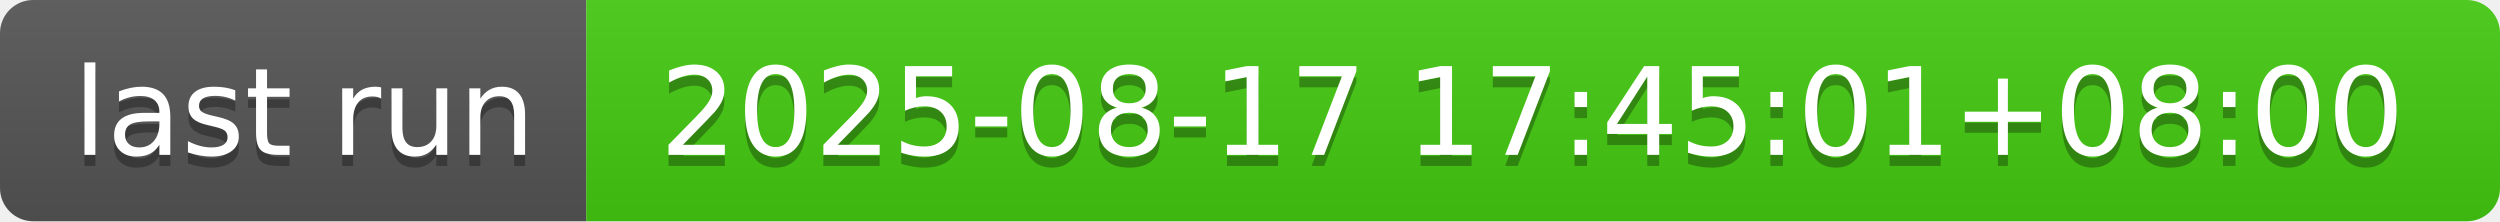
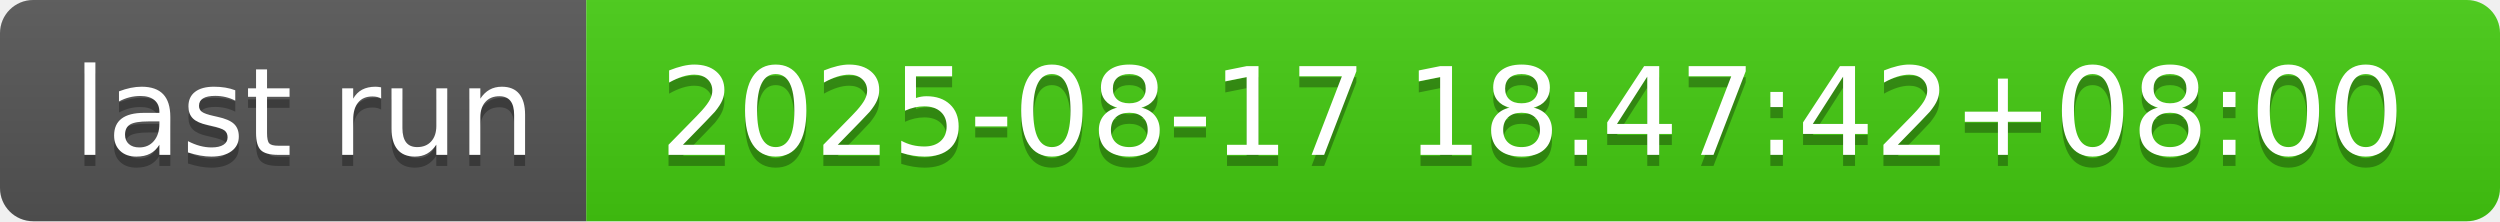
- <svg xmlns="http://www.w3.org/2000/svg" width="226" height="20" role="img" aria-label="last run: 2025-08-17 17:45:01+08:00">
+ <svg xmlns="http://www.w3.org/2000/svg" width="226" height="20" role="img" aria-label="last run: 2025-08-17 18:47:42+08:00">
  <linearGradient id="s" x2="0" y2="100%">
    <stop offset="0" stop-color="#bbb" stop-opacity=".1" />
    <stop offset="1" stop-opacity=".1" />
  </linearGradient>
  <clipPath id="r">
    <rect width="226" height="20" rx="3" fill="#fff" />
  </clipPath>
  <g clip-path="url(#r)">
    <rect width="53" height="20" fill="#555" />
    <rect x="53" width="173" height="20" fill="#4c1" />
    <rect width="226" height="20" fill="url(#s)" />
  </g>
  <g fill="#fff" text-anchor="middle" font-family="Verdana,Geneva,DejaVu Sans,sans-serif" text-rendering="geometricPrecision" font-size="110">
    <text aria-hidden="true" x="275" y="150" fill="#010101" fill-opacity=".3" transform="scale(.1)" textLength="430">last run</text>
    <text x="275" y="140" transform="scale(.1)" fill="#fff" textLength="430">last run</text>
-     <text aria-hidden="true" x="1385" y="150" fill="#010101" fill-opacity=".3" transform="scale(.1)" textLength="1630">2025-08-17 17:45:01+08:00</text>
-     <text x="1385" y="140" transform="scale(.1)" fill="#fff" textLength="1630">2025-08-17 17:45:01+08:00</text>
+     <text aria-hidden="true" x="1385" y="150" fill="#010101" fill-opacity=".3" transform="scale(.1)" textLength="1630">2025-08-17 18:47:42+08:00</text>
+     <text x="1385" y="140" transform="scale(.1)" fill="#fff" textLength="1630">2025-08-17 18:47:42+08:00</text>
  </g>
</svg>
